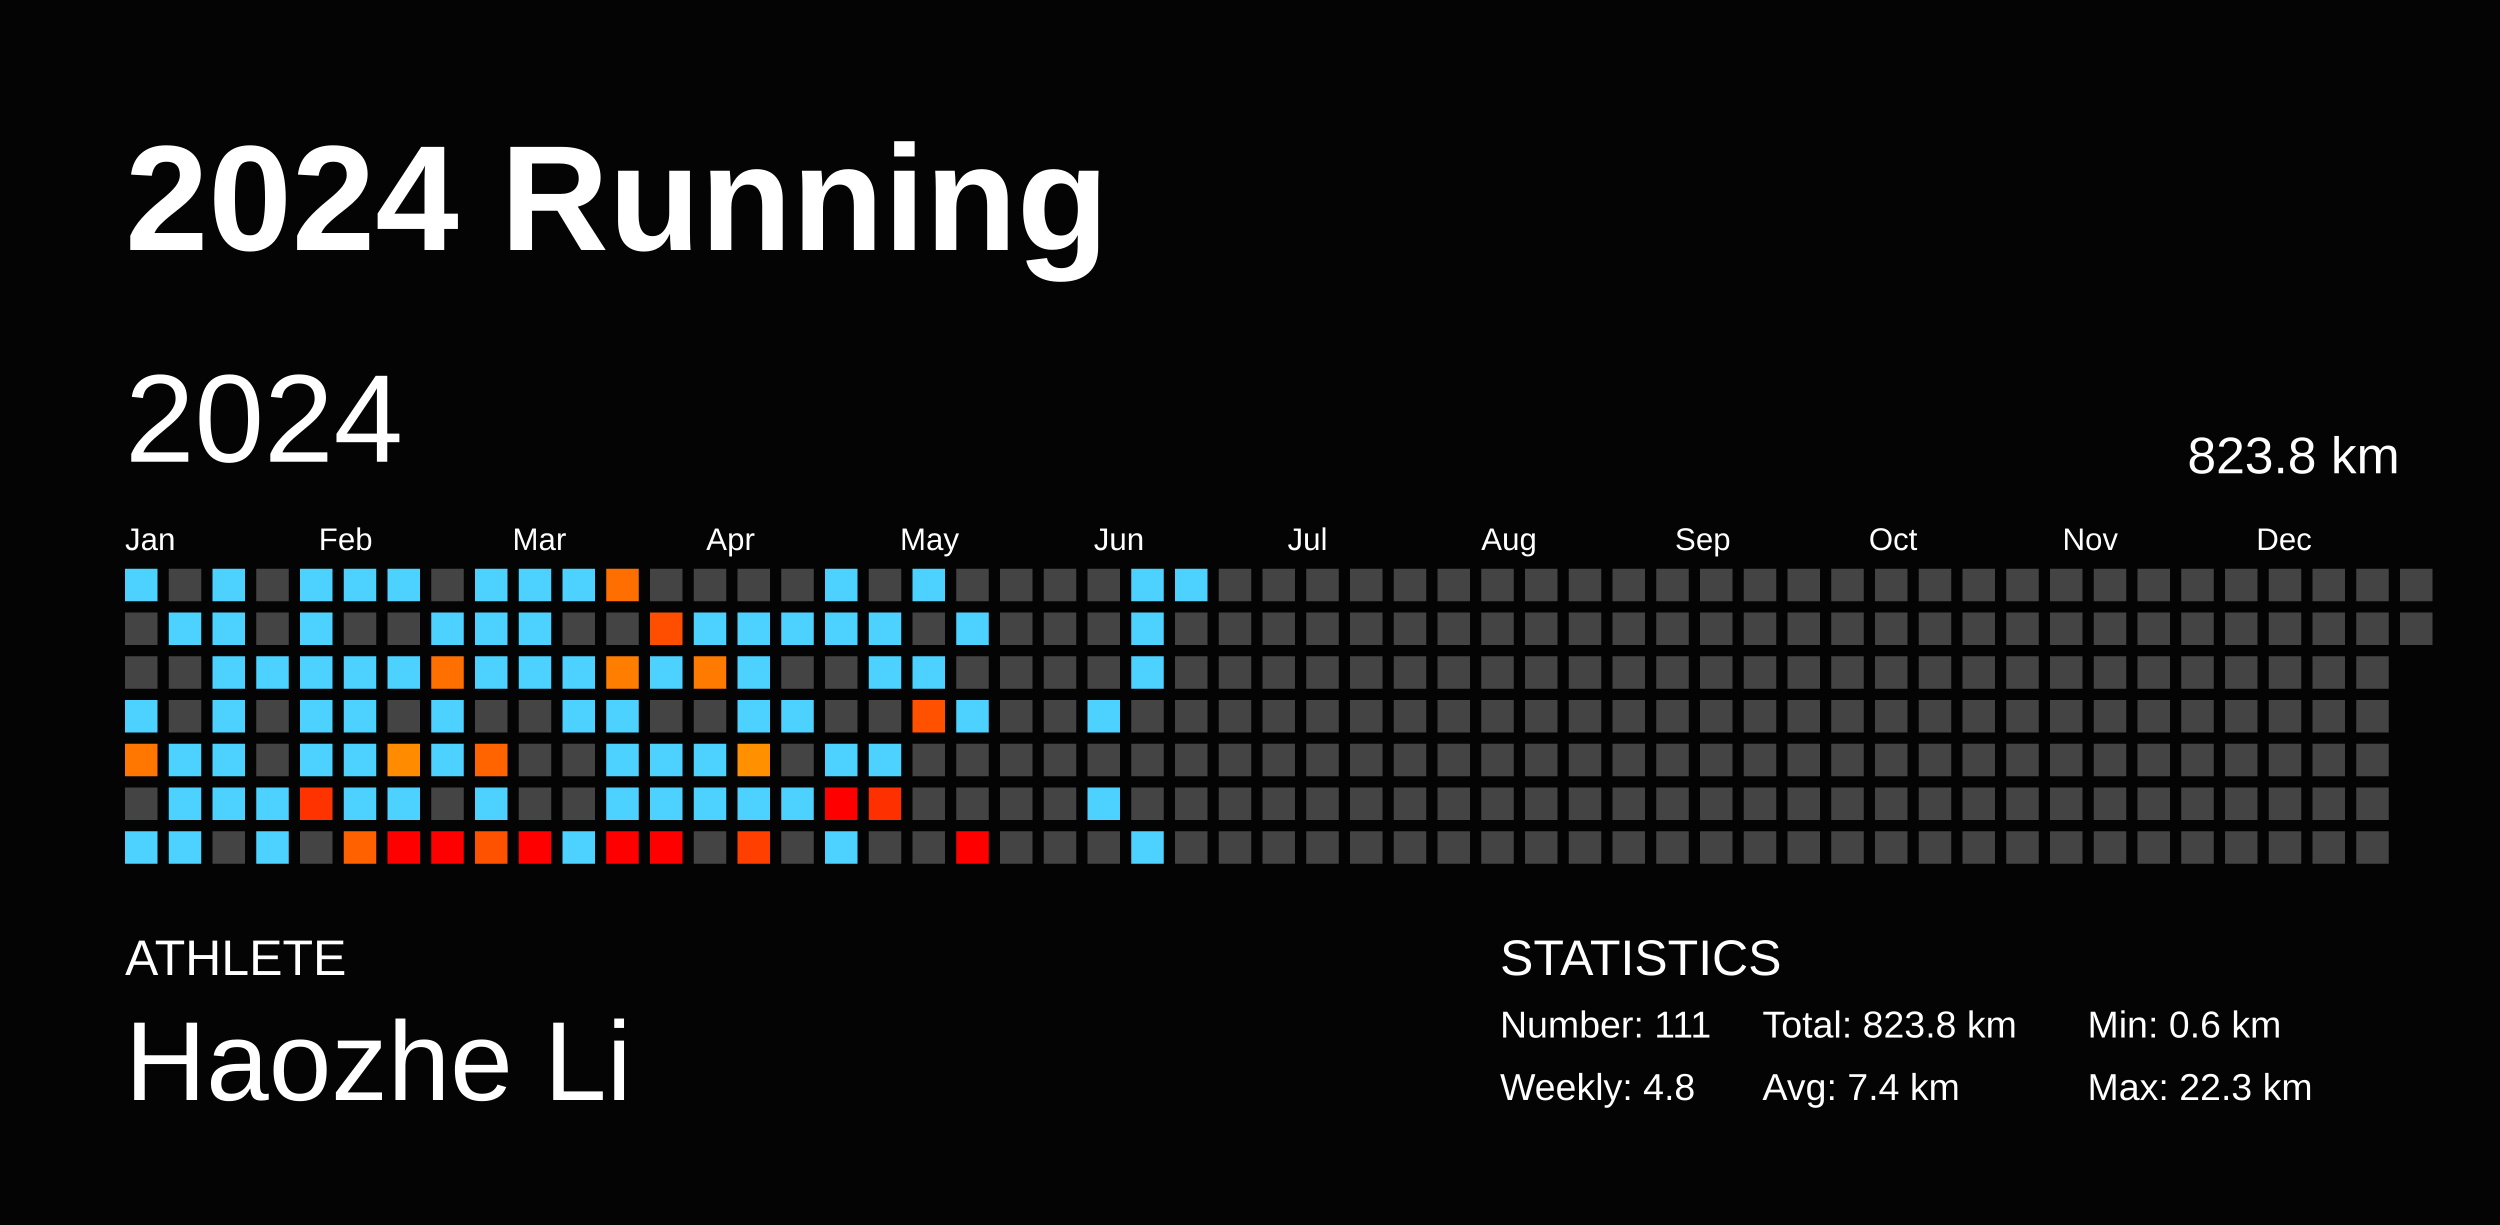
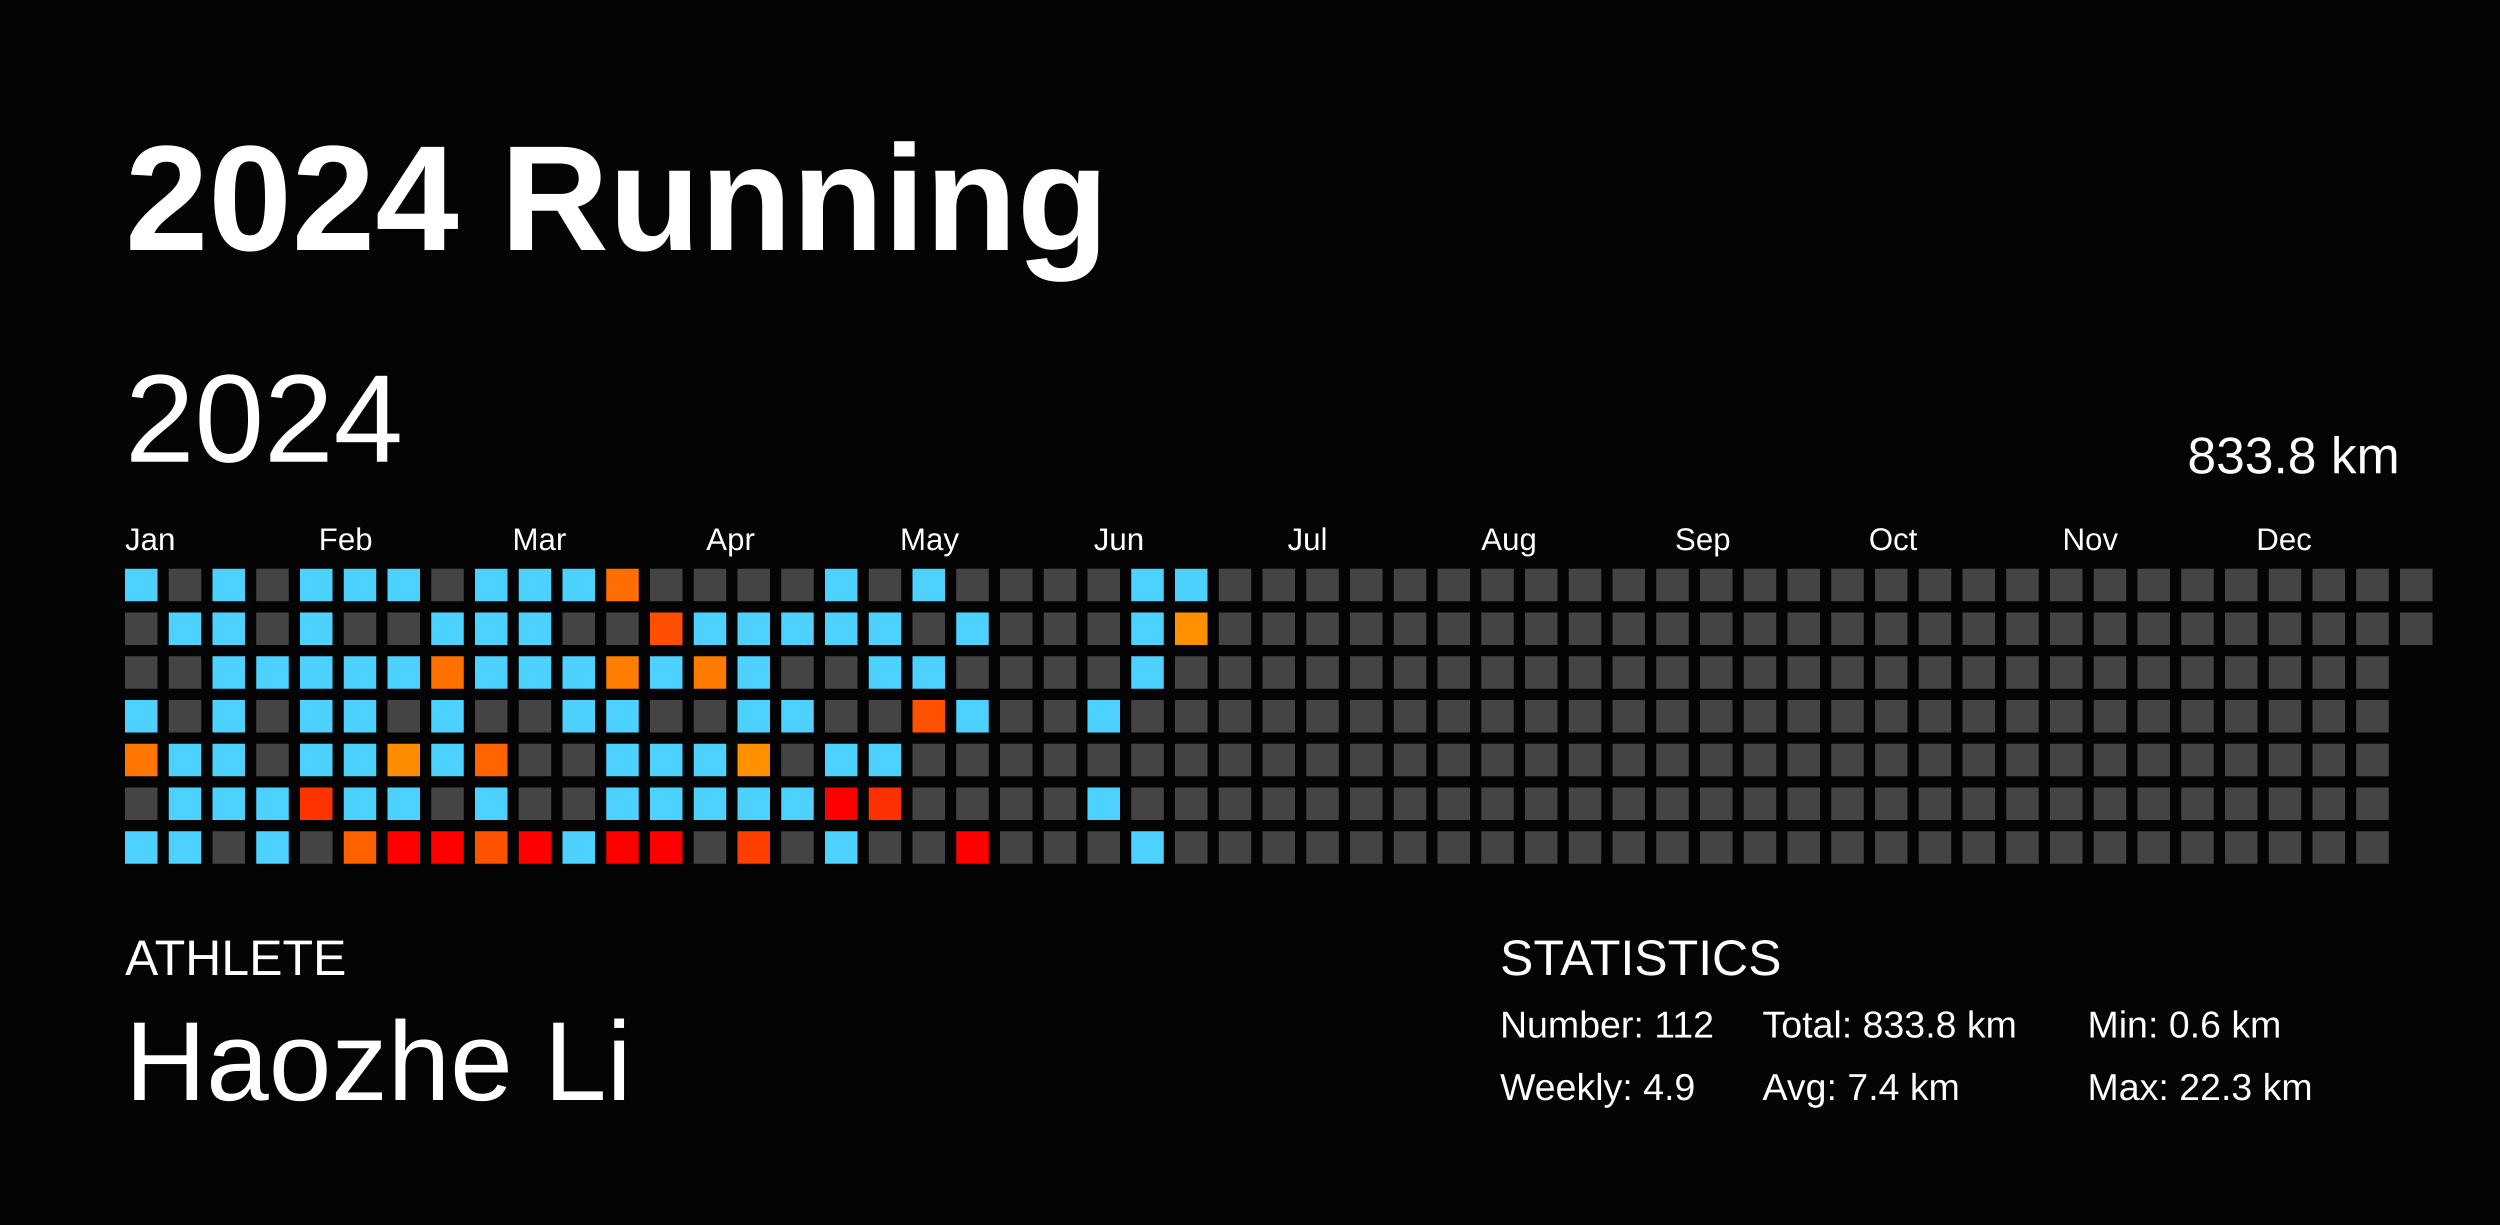
<svg xmlns="http://www.w3.org/2000/svg" baseProfile="full" height="98mm" version="1.1" viewBox="0,0,200,98" width="200mm">
  <defs />
  <rect fill="#040404" height="98" width="200" x="0" y="0" />
  <text fill="#FFFFFF" style="font-size:12px; font-family:Arial; font-weight:bold;" x="10" y="20">2024 Running</text>
  <text fill="#FFFFFF" style="font-size:4px; font-family:Arial" x="10" y="78">ATHLETE</text>
  <text fill="#FFFFFF" style="font-size:9px; font-family:Arial" x="10" y="88">Haozhe Li</text>
  <text fill="#FFFFFF" style="font-size:4px; font-family:Arial" x="120" y="78">STATISTICS</text>
-   <text fill="#FFFFFF" style="font-size:3px; font-family:Arial" x="120" y="83">Number: 111</text>
-   <text fill="#FFFFFF" style="font-size:3px; font-family:Arial" x="120" y="88">Weekly: 4.8</text>
-   <text fill="#FFFFFF" style="font-size:3px; font-family:Arial" x="141" y="83">Total: 823.8 km</text>
+   <text fill="#FFFFFF" style="font-size:3px; font-family:Arial" x="120" y="83">Number: 112</text>
+   <text fill="#FFFFFF" style="font-size:3px; font-family:Arial" x="120" y="88">Weekly: 4.9</text>
+   <text fill="#FFFFFF" style="font-size:3px; font-family:Arial" x="141" y="83">Total: 833.8 km</text>
  <text fill="#FFFFFF" style="font-size:3px; font-family:Arial" x="141" y="88">Avg: 7.4 km</text>
  <text fill="#FFFFFF" style="font-size:3px; font-family:Arial" x="167" y="83">Min: 0.6 km</text>
  <text fill="#FFFFFF" style="font-size:3px; font-family:Arial" x="167" y="88">Max: 22.3 km</text>
  <text dominant-baseline="hanging" fill="#FFFFFF" style="font-size:10.0px; font-family:Arial;" x="10" y="30">2024</text>
-   <text dominant-baseline="hanging" fill="#FFFFFF" style="font-size:4.125px; font-family:Arial;" x="175" y="35">823.8 km</text>
+   <text dominant-baseline="hanging" fill="#FFFFFF" style="font-size:4.125px; font-family:Arial;" x="175" y="35">833.8 km</text>
  <text fill="#FFFFFF" style="font-size:2.5px; font-family:Arial" x="10.0" y="44">Jan</text>
  <text fill="#FFFFFF" style="font-size:2.5px; font-family:Arial" x="25.5" y="44">Feb</text>
  <text fill="#FFFFFF" style="font-size:2.5px; font-family:Arial" x="41.0" y="44">Mar</text>
  <text fill="#FFFFFF" style="font-size:2.5px; font-family:Arial" x="56.5" y="44">Apr</text>
  <text fill="#FFFFFF" style="font-size:2.5px; font-family:Arial" x="72.0" y="44">May</text>
  <text fill="#FFFFFF" style="font-size:2.5px; font-family:Arial" x="87.5" y="44">Jun</text>
  <text fill="#FFFFFF" style="font-size:2.5px; font-family:Arial" x="103.0" y="44">Jul</text>
  <text fill="#FFFFFF" style="font-size:2.5px; font-family:Arial" x="118.5" y="44">Aug</text>
  <text fill="#FFFFFF" style="font-size:2.5px; font-family:Arial" x="134.0" y="44">Sep</text>
  <text fill="#FFFFFF" style="font-size:2.5px; font-family:Arial" x="149.5" y="44">Oct</text>
  <text fill="#FFFFFF" style="font-size:2.5px; font-family:Arial" x="165.0" y="44">Nov</text>
  <text fill="#FFFFFF" style="font-size:2.5px; font-family:Arial" x="180.5" y="44">Dec</text>
  <rect fill="#4dd2ff" height="2.6" width="2.6" x="10.0" y="45.5" />
  <rect fill="#444444" height="2.6" width="2.6" x="10.0" y="49.0" />
  <rect fill="#444444" height="2.6" width="2.6" x="10.0" y="52.5" />
  <rect fill="#4dd2ff" height="2.6" width="2.6" x="10.0" y="56.0" />
  <rect fill="#ff7700" height="2.6" width="2.6" x="10.0" y="59.5" />
  <rect fill="#444444" height="2.6" width="2.6" x="10.0" y="63.0" />
  <rect fill="#4dd2ff" height="2.6" width="2.6" x="10.0" y="66.5" />
  <rect fill="#444444" height="2.6" width="2.6" x="13.5" y="45.5" />
  <rect fill="#4dd2ff" height="2.6" width="2.6" x="13.5" y="49.0" />
  <rect fill="#444444" height="2.6" width="2.6" x="13.5" y="52.5" />
  <rect fill="#444444" height="2.6" width="2.6" x="13.5" y="56.0" />
  <rect fill="#4dd2ff" height="2.6" width="2.6" x="13.5" y="59.5" />
  <rect fill="#4dd2ff" height="2.6" width="2.6" x="13.5" y="63.0" />
  <rect fill="#4dd2ff" height="2.6" width="2.6" x="13.5" y="66.5" />
  <rect fill="#4dd2ff" height="2.6" width="2.6" x="17.0" y="45.5" />
  <rect fill="#4dd2ff" height="2.6" width="2.6" x="17.0" y="49.0" />
  <rect fill="#4dd2ff" height="2.6" width="2.6" x="17.0" y="52.5" />
  <rect fill="#4dd2ff" height="2.6" width="2.6" x="17.0" y="56.0" />
  <rect fill="#4dd2ff" height="2.6" width="2.6" x="17.0" y="59.5" />
  <rect fill="#4dd2ff" height="2.6" width="2.6" x="17.0" y="63.0" />
  <rect fill="#444444" height="2.6" width="2.6" x="17.0" y="66.5" />
  <rect fill="#444444" height="2.6" width="2.6" x="20.5" y="45.5" />
  <rect fill="#444444" height="2.6" width="2.6" x="20.5" y="49.0" />
  <rect fill="#4dd2ff" height="2.6" width="2.6" x="20.5" y="52.5" />
  <rect fill="#444444" height="2.6" width="2.6" x="20.5" y="56.0" />
  <rect fill="#444444" height="2.6" width="2.6" x="20.5" y="59.5" />
  <rect fill="#4dd2ff" height="2.6" width="2.6" x="20.5" y="63.0" />
  <rect fill="#4dd2ff" height="2.6" width="2.6" x="20.5" y="66.5" />
  <rect fill="#4dd2ff" height="2.6" width="2.6" x="24.0" y="45.5" />
  <rect fill="#4dd2ff" height="2.6" width="2.6" x="24.0" y="49.0" />
  <rect fill="#4dd2ff" height="2.6" width="2.6" x="24.0" y="52.5" />
  <rect fill="#4dd2ff" height="2.6" width="2.6" x="24.0" y="56.0" />
  <rect fill="#4dd2ff" height="2.6" width="2.6" x="24.0" y="59.5" />
  <rect fill="#ff3300" height="2.6" width="2.6" x="24.0" y="63.0" />
  <rect fill="#444444" height="2.6" width="2.6" x="24.0" y="66.5" />
  <rect fill="#4dd2ff" height="2.6" width="2.6" x="27.5" y="45.5" />
  <rect fill="#444444" height="2.6" width="2.6" x="27.5" y="49.0" />
  <rect fill="#4dd2ff" height="2.6" width="2.6" x="27.5" y="52.5" />
  <rect fill="#4dd2ff" height="2.6" width="2.6" x="27.5" y="56.0" />
  <rect fill="#4dd2ff" height="2.6" width="2.6" x="27.5" y="59.5" />
  <rect fill="#4dd2ff" height="2.6" width="2.6" x="27.5" y="63.0" />
  <rect fill="#ff6100" height="2.6" width="2.6" x="27.5" y="66.5" />
  <rect fill="#4dd2ff" height="2.6" width="2.6" x="31.0" y="45.5" />
  <rect fill="#444444" height="2.6" width="2.6" x="31.0" y="49.0" />
  <rect fill="#4dd2ff" height="2.6" width="2.6" x="31.0" y="52.5" />
  <rect fill="#444444" height="2.6" width="2.6" x="31.0" y="56.0" />
  <rect fill="#ff8c00" height="2.6" width="2.6" x="31.0" y="59.5" />
  <rect fill="#4dd2ff" height="2.6" width="2.6" x="31.0" y="63.0" />
  <rect fill="red" height="2.6" width="2.6" x="31.0" y="66.5" />
  <rect fill="#444444" height="2.6" width="2.6" x="34.5" y="45.5" />
  <rect fill="#4dd2ff" height="2.6" width="2.6" x="34.5" y="49.0" />
  <rect fill="#ff7000" height="2.6" width="2.6" x="34.5" y="52.5" />
  <rect fill="#4dd2ff" height="2.6" width="2.6" x="34.5" y="56.0" />
  <rect fill="#4dd2ff" height="2.6" width="2.6" x="34.5" y="59.5" />
  <rect fill="#444444" height="2.6" width="2.6" x="34.5" y="63.0" />
  <rect fill="red" height="2.6" width="2.6" x="34.5" y="66.5" />
  <rect fill="#4dd2ff" height="2.6" width="2.6" x="38.0" y="45.5" />
  <rect fill="#4dd2ff" height="2.6" width="2.6" x="38.0" y="49.0" />
  <rect fill="#4dd2ff" height="2.6" width="2.6" x="38.0" y="52.5" />
  <rect fill="#444444" height="2.6" width="2.6" x="38.0" y="56.0" />
  <rect fill="#ff6400" height="2.6" width="2.6" x="38.0" y="59.5" />
  <rect fill="#4dd2ff" height="2.6" width="2.6" x="38.0" y="63.0" />
  <rect fill="#ff5200" height="2.6" width="2.6" x="38.0" y="66.5" />
  <rect fill="#4dd2ff" height="2.6" width="2.6" x="41.5" y="45.5" />
  <rect fill="#4dd2ff" height="2.6" width="2.6" x="41.5" y="49.0" />
  <rect fill="#4dd2ff" height="2.6" width="2.6" x="41.5" y="52.5" />
  <rect fill="#444444" height="2.6" width="2.6" x="41.5" y="56.0" />
  <rect fill="#444444" height="2.6" width="2.6" x="41.5" y="59.5" />
  <rect fill="#444444" height="2.6" width="2.6" x="41.5" y="63.0" />
  <rect fill="red" height="2.6" width="2.6" x="41.5" y="66.5" />
  <rect fill="#4dd2ff" height="2.6" width="2.6" x="45.0" y="45.5" />
  <rect fill="#444444" height="2.6" width="2.6" x="45.0" y="49.0" />
  <rect fill="#4dd2ff" height="2.6" width="2.6" x="45.0" y="52.5" />
  <rect fill="#4dd2ff" height="2.6" width="2.6" x="45.0" y="56.0" />
  <rect fill="#444444" height="2.6" width="2.6" x="45.0" y="59.5" />
  <rect fill="#444444" height="2.6" width="2.6" x="45.0" y="63.0" />
  <rect fill="#4dd2ff" height="2.6" width="2.6" x="45.0" y="66.5" />
  <rect fill="#ff6e00" height="2.6" width="2.6" x="48.5" y="45.5" />
  <rect fill="#444444" height="2.6" width="2.6" x="48.5" y="49.0" />
  <rect fill="#ff7e00" height="2.6" width="2.6" x="48.5" y="52.5" />
  <rect fill="#4dd2ff" height="2.6" width="2.6" x="48.5" y="56.0" />
  <rect fill="#4dd2ff" height="2.6" width="2.6" x="48.5" y="59.5" />
  <rect fill="#4dd2ff" height="2.6" width="2.6" x="48.5" y="63.0" />
  <rect fill="red" height="2.6" width="2.6" x="48.5" y="66.5" />
  <rect fill="#444444" height="2.6" width="2.6" x="52.0" y="45.5" />
  <rect fill="#ff4e00" height="2.6" width="2.6" x="52.0" y="49.0" />
  <rect fill="#4dd2ff" height="2.6" width="2.6" x="52.0" y="52.5" />
  <rect fill="#444444" height="2.6" width="2.6" x="52.0" y="56.0" />
  <rect fill="#4dd2ff" height="2.6" width="2.6" x="52.0" y="59.5" />
  <rect fill="#4dd2ff" height="2.6" width="2.6" x="52.0" y="63.0" />
  <rect fill="red" height="2.6" width="2.6" x="52.0" y="66.5" />
  <rect fill="#444444" height="2.6" width="2.6" x="55.5" y="45.5" />
  <rect fill="#4dd2ff" height="2.6" width="2.6" x="55.5" y="49.0" />
  <rect fill="#ff7a00" height="2.6" width="2.6" x="55.5" y="52.5" />
  <rect fill="#444444" height="2.6" width="2.6" x="55.5" y="56.0" />
  <rect fill="#4dd2ff" height="2.6" width="2.6" x="55.5" y="59.5" />
  <rect fill="#4dd2ff" height="2.6" width="2.6" x="55.5" y="63.0" />
  <rect fill="#444444" height="2.6" width="2.6" x="55.5" y="66.5" />
  <rect fill="#444444" height="2.6" width="2.6" x="59.0" y="45.5" />
  <rect fill="#4dd2ff" height="2.6" width="2.6" x="59.0" y="49.0" />
  <rect fill="#4dd2ff" height="2.6" width="2.6" x="59.0" y="52.5" />
  <rect fill="#4dd2ff" height="2.6" width="2.6" x="59.0" y="56.0" />
  <rect fill="#ff9100" height="2.6" width="2.6" x="59.0" y="59.5" />
  <rect fill="#4dd2ff" height="2.6" width="2.6" x="59.0" y="63.0" />
  <rect fill="#ff3f00" height="2.6" width="2.6" x="59.0" y="66.5" />
  <rect fill="#444444" height="2.6" width="2.6" x="62.5" y="45.5" />
  <rect fill="#4dd2ff" height="2.6" width="2.6" x="62.5" y="49.0" />
  <rect fill="#444444" height="2.6" width="2.6" x="62.5" y="52.5" />
  <rect fill="#4dd2ff" height="2.6" width="2.6" x="62.5" y="56.0" />
  <rect fill="#444444" height="2.6" width="2.6" x="62.5" y="59.5" />
  <rect fill="#4dd2ff" height="2.6" width="2.6" x="62.5" y="63.0" />
  <rect fill="#444444" height="2.6" width="2.6" x="62.5" y="66.5" />
  <rect fill="#4dd2ff" height="2.6" width="2.6" x="66.0" y="45.5" />
  <rect fill="#4dd2ff" height="2.6" width="2.6" x="66.0" y="49.0" />
  <rect fill="#444444" height="2.6" width="2.6" x="66.0" y="52.5" />
  <rect fill="#444444" height="2.6" width="2.6" x="66.0" y="56.0" />
  <rect fill="#4dd2ff" height="2.6" width="2.6" x="66.0" y="59.5" />
  <rect fill="red" height="2.6" width="2.6" x="66.0" y="63.0" />
  <rect fill="#4dd2ff" height="2.6" width="2.6" x="66.0" y="66.5" />
  <rect fill="#444444" height="2.6" width="2.6" x="69.5" y="45.5" />
  <rect fill="#4dd2ff" height="2.6" width="2.6" x="69.5" y="49.0" />
  <rect fill="#4dd2ff" height="2.6" width="2.6" x="69.5" y="52.5" />
  <rect fill="#444444" height="2.6" width="2.6" x="69.5" y="56.0" />
  <rect fill="#4dd2ff" height="2.6" width="2.6" x="69.5" y="59.5" />
  <rect fill="#ff3000" height="2.6" width="2.6" x="69.5" y="63.0" />
  <rect fill="#444444" height="2.6" width="2.6" x="69.5" y="66.5" />
  <rect fill="#4dd2ff" height="2.6" width="2.6" x="73.0" y="45.5" />
  <rect fill="#444444" height="2.6" width="2.6" x="73.0" y="49.0" />
  <rect fill="#4dd2ff" height="2.6" width="2.6" x="73.0" y="52.5" />
  <rect fill="#ff5100" height="2.6" width="2.6" x="73.0" y="56.0" />
  <rect fill="#444444" height="2.6" width="2.6" x="73.0" y="59.5" />
  <rect fill="#444444" height="2.6" width="2.6" x="73.0" y="63.0" />
  <rect fill="#444444" height="2.6" width="2.6" x="73.0" y="66.5" />
  <rect fill="#444444" height="2.6" width="2.6" x="76.5" y="45.5" />
  <rect fill="#4dd2ff" height="2.6" width="2.6" x="76.5" y="49.0" />
  <rect fill="#444444" height="2.6" width="2.6" x="76.5" y="52.5" />
  <rect fill="#4dd2ff" height="2.6" width="2.6" x="76.5" y="56.0" />
  <rect fill="#444444" height="2.6" width="2.6" x="76.5" y="59.5" />
  <rect fill="#444444" height="2.6" width="2.6" x="76.5" y="63.0" />
  <rect fill="red" height="2.6" width="2.6" x="76.5" y="66.5" />
  <rect fill="#444444" height="2.6" width="2.6" x="80.0" y="45.5" />
  <rect fill="#444444" height="2.6" width="2.6" x="80.0" y="49.0" />
  <rect fill="#444444" height="2.6" width="2.6" x="80.0" y="52.5" />
  <rect fill="#444444" height="2.6" width="2.6" x="80.0" y="56.0" />
  <rect fill="#444444" height="2.6" width="2.6" x="80.0" y="59.5" />
  <rect fill="#444444" height="2.6" width="2.6" x="80.0" y="63.0" />
  <rect fill="#444444" height="2.6" width="2.6" x="80.0" y="66.5" />
  <rect fill="#444444" height="2.6" width="2.6" x="83.5" y="45.5" />
  <rect fill="#444444" height="2.6" width="2.6" x="83.5" y="49.0" />
  <rect fill="#444444" height="2.6" width="2.6" x="83.5" y="52.5" />
  <rect fill="#444444" height="2.6" width="2.6" x="83.5" y="56.0" />
  <rect fill="#444444" height="2.6" width="2.6" x="83.5" y="59.5" />
  <rect fill="#444444" height="2.6" width="2.6" x="83.5" y="63.0" />
  <rect fill="#444444" height="2.6" width="2.6" x="83.5" y="66.5" />
  <rect fill="#444444" height="2.6" width="2.6" x="87.0" y="45.5" />
  <rect fill="#444444" height="2.6" width="2.6" x="87.0" y="49.0" />
  <rect fill="#444444" height="2.6" width="2.6" x="87.0" y="52.5" />
  <rect fill="#4dd2ff" height="2.6" width="2.6" x="87.0" y="56.0" />
  <rect fill="#444444" height="2.6" width="2.6" x="87.0" y="59.5" />
  <rect fill="#4dd2ff" height="2.6" width="2.6" x="87.0" y="63.0" />
  <rect fill="#444444" height="2.6" width="2.6" x="87.0" y="66.5" />
  <rect fill="#4dd2ff" height="2.6" width="2.6" x="90.5" y="45.5" />
  <rect fill="#4dd2ff" height="2.6" width="2.6" x="90.5" y="49.0" />
  <rect fill="#4dd2ff" height="2.6" width="2.6" x="90.5" y="52.5" />
  <rect fill="#444444" height="2.6" width="2.6" x="90.5" y="56.0" />
  <rect fill="#444444" height="2.6" width="2.6" x="90.5" y="59.5" />
  <rect fill="#444444" height="2.6" width="2.6" x="90.5" y="63.0" />
  <rect fill="#4dd2ff" height="2.6" width="2.6" x="90.5" y="66.5" />
  <rect fill="#4dd2ff" height="2.6" width="2.6" x="94.0" y="45.5" />
-   <rect fill="#444444" height="2.6" width="2.6" x="94.0" y="49.0" />
+   <rect fill="#ff9100" height="2.6" width="2.6" x="94.0" y="49.0" />
  <rect fill="#444444" height="2.6" width="2.6" x="94.0" y="52.5" />
  <rect fill="#444444" height="2.6" width="2.6" x="94.0" y="56.0" />
  <rect fill="#444444" height="2.6" width="2.6" x="94.0" y="59.5" />
  <rect fill="#444444" height="2.6" width="2.6" x="94.0" y="63.0" />
  <rect fill="#444444" height="2.6" width="2.6" x="94.0" y="66.5" />
  <rect fill="#444444" height="2.6" width="2.6" x="97.5" y="45.5" />
  <rect fill="#444444" height="2.6" width="2.6" x="97.5" y="49.0" />
  <rect fill="#444444" height="2.6" width="2.6" x="97.5" y="52.5" />
  <rect fill="#444444" height="2.6" width="2.6" x="97.5" y="56.0" />
  <rect fill="#444444" height="2.6" width="2.6" x="97.5" y="59.5" />
  <rect fill="#444444" height="2.6" width="2.6" x="97.5" y="63.0" />
  <rect fill="#444444" height="2.6" width="2.6" x="97.5" y="66.5" />
  <rect fill="#444444" height="2.6" width="2.6" x="101.0" y="45.5" />
  <rect fill="#444444" height="2.6" width="2.6" x="101.0" y="49.0" />
  <rect fill="#444444" height="2.6" width="2.6" x="101.0" y="52.5" />
  <rect fill="#444444" height="2.6" width="2.6" x="101.0" y="56.0" />
  <rect fill="#444444" height="2.6" width="2.6" x="101.0" y="59.5" />
  <rect fill="#444444" height="2.6" width="2.6" x="101.0" y="63.0" />
  <rect fill="#444444" height="2.6" width="2.6" x="101.0" y="66.5" />
  <rect fill="#444444" height="2.6" width="2.6" x="104.5" y="45.5" />
  <rect fill="#444444" height="2.6" width="2.6" x="104.5" y="49.0" />
  <rect fill="#444444" height="2.6" width="2.6" x="104.5" y="52.5" />
  <rect fill="#444444" height="2.6" width="2.6" x="104.5" y="56.0" />
  <rect fill="#444444" height="2.6" width="2.6" x="104.5" y="59.5" />
  <rect fill="#444444" height="2.6" width="2.6" x="104.5" y="63.0" />
  <rect fill="#444444" height="2.6" width="2.6" x="104.5" y="66.5" />
  <rect fill="#444444" height="2.6" width="2.6" x="108.0" y="45.5" />
  <rect fill="#444444" height="2.6" width="2.6" x="108.0" y="49.0" />
  <rect fill="#444444" height="2.6" width="2.6" x="108.0" y="52.5" />
  <rect fill="#444444" height="2.6" width="2.6" x="108.0" y="56.0" />
  <rect fill="#444444" height="2.6" width="2.6" x="108.0" y="59.5" />
  <rect fill="#444444" height="2.6" width="2.6" x="108.0" y="63.0" />
  <rect fill="#444444" height="2.6" width="2.6" x="108.0" y="66.5" />
  <rect fill="#444444" height="2.6" width="2.6" x="111.5" y="45.5" />
  <rect fill="#444444" height="2.6" width="2.6" x="111.5" y="49.0" />
  <rect fill="#444444" height="2.6" width="2.6" x="111.5" y="52.5" />
  <rect fill="#444444" height="2.6" width="2.6" x="111.5" y="56.0" />
  <rect fill="#444444" height="2.6" width="2.6" x="111.5" y="59.5" />
  <rect fill="#444444" height="2.6" width="2.6" x="111.5" y="63.0" />
  <rect fill="#444444" height="2.6" width="2.6" x="111.5" y="66.5" />
  <rect fill="#444444" height="2.6" width="2.6" x="115.0" y="45.5" />
  <rect fill="#444444" height="2.6" width="2.6" x="115.0" y="49.0" />
  <rect fill="#444444" height="2.6" width="2.6" x="115.0" y="52.5" />
  <rect fill="#444444" height="2.6" width="2.6" x="115.0" y="56.0" />
  <rect fill="#444444" height="2.6" width="2.6" x="115.0" y="59.5" />
  <rect fill="#444444" height="2.6" width="2.6" x="115.0" y="63.0" />
  <rect fill="#444444" height="2.6" width="2.6" x="115.0" y="66.5" />
  <rect fill="#444444" height="2.6" width="2.6" x="118.5" y="45.5" />
  <rect fill="#444444" height="2.6" width="2.6" x="118.5" y="49.0" />
  <rect fill="#444444" height="2.6" width="2.6" x="118.5" y="52.5" />
  <rect fill="#444444" height="2.6" width="2.6" x="118.5" y="56.0" />
  <rect fill="#444444" height="2.6" width="2.6" x="118.5" y="59.5" />
  <rect fill="#444444" height="2.6" width="2.6" x="118.5" y="63.0" />
  <rect fill="#444444" height="2.6" width="2.6" x="118.5" y="66.5" />
  <rect fill="#444444" height="2.6" width="2.6" x="122.0" y="45.5" />
  <rect fill="#444444" height="2.6" width="2.6" x="122.0" y="49.0" />
  <rect fill="#444444" height="2.6" width="2.6" x="122.0" y="52.5" />
  <rect fill="#444444" height="2.6" width="2.6" x="122.0" y="56.0" />
  <rect fill="#444444" height="2.6" width="2.6" x="122.0" y="59.5" />
  <rect fill="#444444" height="2.6" width="2.6" x="122.0" y="63.0" />
  <rect fill="#444444" height="2.6" width="2.6" x="122.0" y="66.5" />
  <rect fill="#444444" height="2.6" width="2.6" x="125.5" y="45.5" />
  <rect fill="#444444" height="2.6" width="2.6" x="125.5" y="49.0" />
  <rect fill="#444444" height="2.6" width="2.6" x="125.5" y="52.5" />
  <rect fill="#444444" height="2.6" width="2.6" x="125.5" y="56.0" />
  <rect fill="#444444" height="2.6" width="2.6" x="125.5" y="59.5" />
  <rect fill="#444444" height="2.6" width="2.6" x="125.5" y="63.0" />
  <rect fill="#444444" height="2.6" width="2.6" x="125.5" y="66.5" />
  <rect fill="#444444" height="2.6" width="2.6" x="129.0" y="45.5" />
  <rect fill="#444444" height="2.6" width="2.6" x="129.0" y="49.0" />
  <rect fill="#444444" height="2.6" width="2.6" x="129.0" y="52.5" />
  <rect fill="#444444" height="2.6" width="2.6" x="129.0" y="56.0" />
  <rect fill="#444444" height="2.6" width="2.6" x="129.0" y="59.5" />
  <rect fill="#444444" height="2.6" width="2.6" x="129.0" y="63.0" />
  <rect fill="#444444" height="2.6" width="2.6" x="129.0" y="66.5" />
  <rect fill="#444444" height="2.6" width="2.6" x="132.5" y="45.5" />
  <rect fill="#444444" height="2.6" width="2.6" x="132.5" y="49.0" />
  <rect fill="#444444" height="2.6" width="2.6" x="132.5" y="52.5" />
  <rect fill="#444444" height="2.6" width="2.6" x="132.5" y="56.0" />
  <rect fill="#444444" height="2.6" width="2.6" x="132.5" y="59.5" />
  <rect fill="#444444" height="2.6" width="2.6" x="132.5" y="63.0" />
  <rect fill="#444444" height="2.6" width="2.6" x="132.5" y="66.5" />
  <rect fill="#444444" height="2.6" width="2.6" x="136.0" y="45.5" />
  <rect fill="#444444" height="2.6" width="2.6" x="136.0" y="49.0" />
  <rect fill="#444444" height="2.6" width="2.6" x="136.0" y="52.5" />
  <rect fill="#444444" height="2.6" width="2.6" x="136.0" y="56.0" />
  <rect fill="#444444" height="2.6" width="2.6" x="136.0" y="59.5" />
  <rect fill="#444444" height="2.6" width="2.6" x="136.0" y="63.0" />
  <rect fill="#444444" height="2.6" width="2.6" x="136.0" y="66.5" />
  <rect fill="#444444" height="2.6" width="2.6" x="139.5" y="45.5" />
  <rect fill="#444444" height="2.6" width="2.6" x="139.5" y="49.0" />
  <rect fill="#444444" height="2.6" width="2.6" x="139.5" y="52.5" />
  <rect fill="#444444" height="2.6" width="2.6" x="139.5" y="56.0" />
  <rect fill="#444444" height="2.6" width="2.6" x="139.5" y="59.5" />
  <rect fill="#444444" height="2.6" width="2.6" x="139.5" y="63.0" />
  <rect fill="#444444" height="2.6" width="2.6" x="139.5" y="66.5" />
  <rect fill="#444444" height="2.6" width="2.6" x="143.0" y="45.5" />
  <rect fill="#444444" height="2.6" width="2.6" x="143.0" y="49.0" />
  <rect fill="#444444" height="2.6" width="2.6" x="143.0" y="52.5" />
  <rect fill="#444444" height="2.6" width="2.6" x="143.0" y="56.0" />
  <rect fill="#444444" height="2.6" width="2.6" x="143.0" y="59.5" />
  <rect fill="#444444" height="2.6" width="2.6" x="143.0" y="63.0" />
  <rect fill="#444444" height="2.6" width="2.6" x="143.0" y="66.5" />
  <rect fill="#444444" height="2.6" width="2.6" x="146.5" y="45.5" />
  <rect fill="#444444" height="2.6" width="2.6" x="146.5" y="49.0" />
  <rect fill="#444444" height="2.6" width="2.6" x="146.5" y="52.5" />
  <rect fill="#444444" height="2.6" width="2.6" x="146.5" y="56.0" />
  <rect fill="#444444" height="2.6" width="2.6" x="146.5" y="59.5" />
  <rect fill="#444444" height="2.6" width="2.6" x="146.5" y="63.0" />
  <rect fill="#444444" height="2.6" width="2.6" x="146.5" y="66.5" />
  <rect fill="#444444" height="2.6" width="2.6" x="150.0" y="45.5" />
  <rect fill="#444444" height="2.6" width="2.6" x="150.0" y="49.0" />
  <rect fill="#444444" height="2.6" width="2.6" x="150.0" y="52.5" />
  <rect fill="#444444" height="2.6" width="2.6" x="150.0" y="56.0" />
  <rect fill="#444444" height="2.6" width="2.6" x="150.0" y="59.5" />
  <rect fill="#444444" height="2.6" width="2.6" x="150.0" y="63.0" />
  <rect fill="#444444" height="2.6" width="2.6" x="150.0" y="66.5" />
  <rect fill="#444444" height="2.6" width="2.6" x="153.5" y="45.5" />
  <rect fill="#444444" height="2.6" width="2.6" x="153.5" y="49.0" />
  <rect fill="#444444" height="2.6" width="2.6" x="153.5" y="52.5" />
  <rect fill="#444444" height="2.6" width="2.6" x="153.5" y="56.0" />
  <rect fill="#444444" height="2.6" width="2.6" x="153.5" y="59.5" />
  <rect fill="#444444" height="2.6" width="2.6" x="153.5" y="63.0" />
  <rect fill="#444444" height="2.6" width="2.6" x="153.5" y="66.5" />
  <rect fill="#444444" height="2.6" width="2.6" x="157.0" y="45.5" />
  <rect fill="#444444" height="2.6" width="2.6" x="157.0" y="49.0" />
  <rect fill="#444444" height="2.6" width="2.6" x="157.0" y="52.5" />
  <rect fill="#444444" height="2.6" width="2.6" x="157.0" y="56.0" />
  <rect fill="#444444" height="2.6" width="2.6" x="157.0" y="59.5" />
  <rect fill="#444444" height="2.6" width="2.6" x="157.0" y="63.0" />
  <rect fill="#444444" height="2.6" width="2.6" x="157.0" y="66.5" />
  <rect fill="#444444" height="2.6" width="2.6" x="160.5" y="45.5" />
  <rect fill="#444444" height="2.6" width="2.6" x="160.5" y="49.0" />
  <rect fill="#444444" height="2.6" width="2.6" x="160.5" y="52.5" />
  <rect fill="#444444" height="2.6" width="2.6" x="160.5" y="56.0" />
  <rect fill="#444444" height="2.6" width="2.6" x="160.5" y="59.5" />
  <rect fill="#444444" height="2.6" width="2.6" x="160.5" y="63.0" />
  <rect fill="#444444" height="2.6" width="2.6" x="160.5" y="66.5" />
  <rect fill="#444444" height="2.6" width="2.6" x="164.0" y="45.5" />
  <rect fill="#444444" height="2.6" width="2.6" x="164.0" y="49.0" />
  <rect fill="#444444" height="2.6" width="2.6" x="164.0" y="52.5" />
  <rect fill="#444444" height="2.6" width="2.6" x="164.0" y="56.0" />
  <rect fill="#444444" height="2.6" width="2.6" x="164.0" y="59.5" />
  <rect fill="#444444" height="2.6" width="2.6" x="164.0" y="63.0" />
  <rect fill="#444444" height="2.6" width="2.6" x="164.0" y="66.5" />
  <rect fill="#444444" height="2.6" width="2.6" x="167.5" y="45.5" />
  <rect fill="#444444" height="2.6" width="2.6" x="167.5" y="49.0" />
  <rect fill="#444444" height="2.6" width="2.6" x="167.5" y="52.5" />
  <rect fill="#444444" height="2.6" width="2.6" x="167.5" y="56.0" />
  <rect fill="#444444" height="2.6" width="2.6" x="167.5" y="59.5" />
  <rect fill="#444444" height="2.6" width="2.6" x="167.5" y="63.0" />
  <rect fill="#444444" height="2.6" width="2.6" x="167.5" y="66.5" />
  <rect fill="#444444" height="2.6" width="2.6" x="171.0" y="45.5" />
  <rect fill="#444444" height="2.6" width="2.6" x="171.0" y="49.0" />
  <rect fill="#444444" height="2.6" width="2.6" x="171.0" y="52.5" />
  <rect fill="#444444" height="2.6" width="2.6" x="171.0" y="56.0" />
  <rect fill="#444444" height="2.6" width="2.6" x="171.0" y="59.5" />
  <rect fill="#444444" height="2.6" width="2.6" x="171.0" y="63.0" />
  <rect fill="#444444" height="2.6" width="2.6" x="171.0" y="66.5" />
  <rect fill="#444444" height="2.6" width="2.6" x="174.5" y="45.5" />
  <rect fill="#444444" height="2.6" width="2.6" x="174.5" y="49.0" />
  <rect fill="#444444" height="2.6" width="2.6" x="174.5" y="52.5" />
  <rect fill="#444444" height="2.6" width="2.6" x="174.5" y="56.0" />
  <rect fill="#444444" height="2.6" width="2.6" x="174.5" y="59.5" />
  <rect fill="#444444" height="2.6" width="2.6" x="174.5" y="63.0" />
  <rect fill="#444444" height="2.6" width="2.6" x="174.5" y="66.5" />
  <rect fill="#444444" height="2.6" width="2.6" x="178.0" y="45.5" />
  <rect fill="#444444" height="2.6" width="2.6" x="178.0" y="49.0" />
  <rect fill="#444444" height="2.6" width="2.6" x="178.0" y="52.5" />
  <rect fill="#444444" height="2.6" width="2.6" x="178.0" y="56.0" />
  <rect fill="#444444" height="2.6" width="2.6" x="178.0" y="59.5" />
  <rect fill="#444444" height="2.6" width="2.6" x="178.0" y="63.0" />
  <rect fill="#444444" height="2.6" width="2.6" x="178.0" y="66.5" />
  <rect fill="#444444" height="2.6" width="2.6" x="181.5" y="45.5" />
  <rect fill="#444444" height="2.6" width="2.6" x="181.5" y="49.0" />
  <rect fill="#444444" height="2.6" width="2.6" x="181.5" y="52.5" />
  <rect fill="#444444" height="2.6" width="2.6" x="181.5" y="56.0" />
  <rect fill="#444444" height="2.6" width="2.6" x="181.5" y="59.5" />
  <rect fill="#444444" height="2.6" width="2.6" x="181.5" y="63.0" />
  <rect fill="#444444" height="2.6" width="2.6" x="181.5" y="66.5" />
  <rect fill="#444444" height="2.6" width="2.6" x="185.0" y="45.5" />
  <rect fill="#444444" height="2.6" width="2.6" x="185.0" y="49.0" />
  <rect fill="#444444" height="2.6" width="2.6" x="185.0" y="52.5" />
  <rect fill="#444444" height="2.6" width="2.6" x="185.0" y="56.0" />
  <rect fill="#444444" height="2.6" width="2.6" x="185.0" y="59.5" />
  <rect fill="#444444" height="2.6" width="2.6" x="185.0" y="63.0" />
  <rect fill="#444444" height="2.6" width="2.6" x="185.0" y="66.5" />
  <rect fill="#444444" height="2.6" width="2.6" x="188.5" y="45.5" />
  <rect fill="#444444" height="2.6" width="2.6" x="188.5" y="49.0" />
  <rect fill="#444444" height="2.6" width="2.6" x="188.5" y="52.5" />
  <rect fill="#444444" height="2.6" width="2.6" x="188.5" y="56.0" />
  <rect fill="#444444" height="2.6" width="2.6" x="188.5" y="59.5" />
  <rect fill="#444444" height="2.6" width="2.6" x="188.5" y="63.0" />
  <rect fill="#444444" height="2.6" width="2.6" x="188.5" y="66.5" />
  <rect fill="#444444" height="2.6" width="2.6" x="192.0" y="45.5" />
  <rect fill="#444444" height="2.6" width="2.6" x="192.0" y="49.0" />
</svg>
